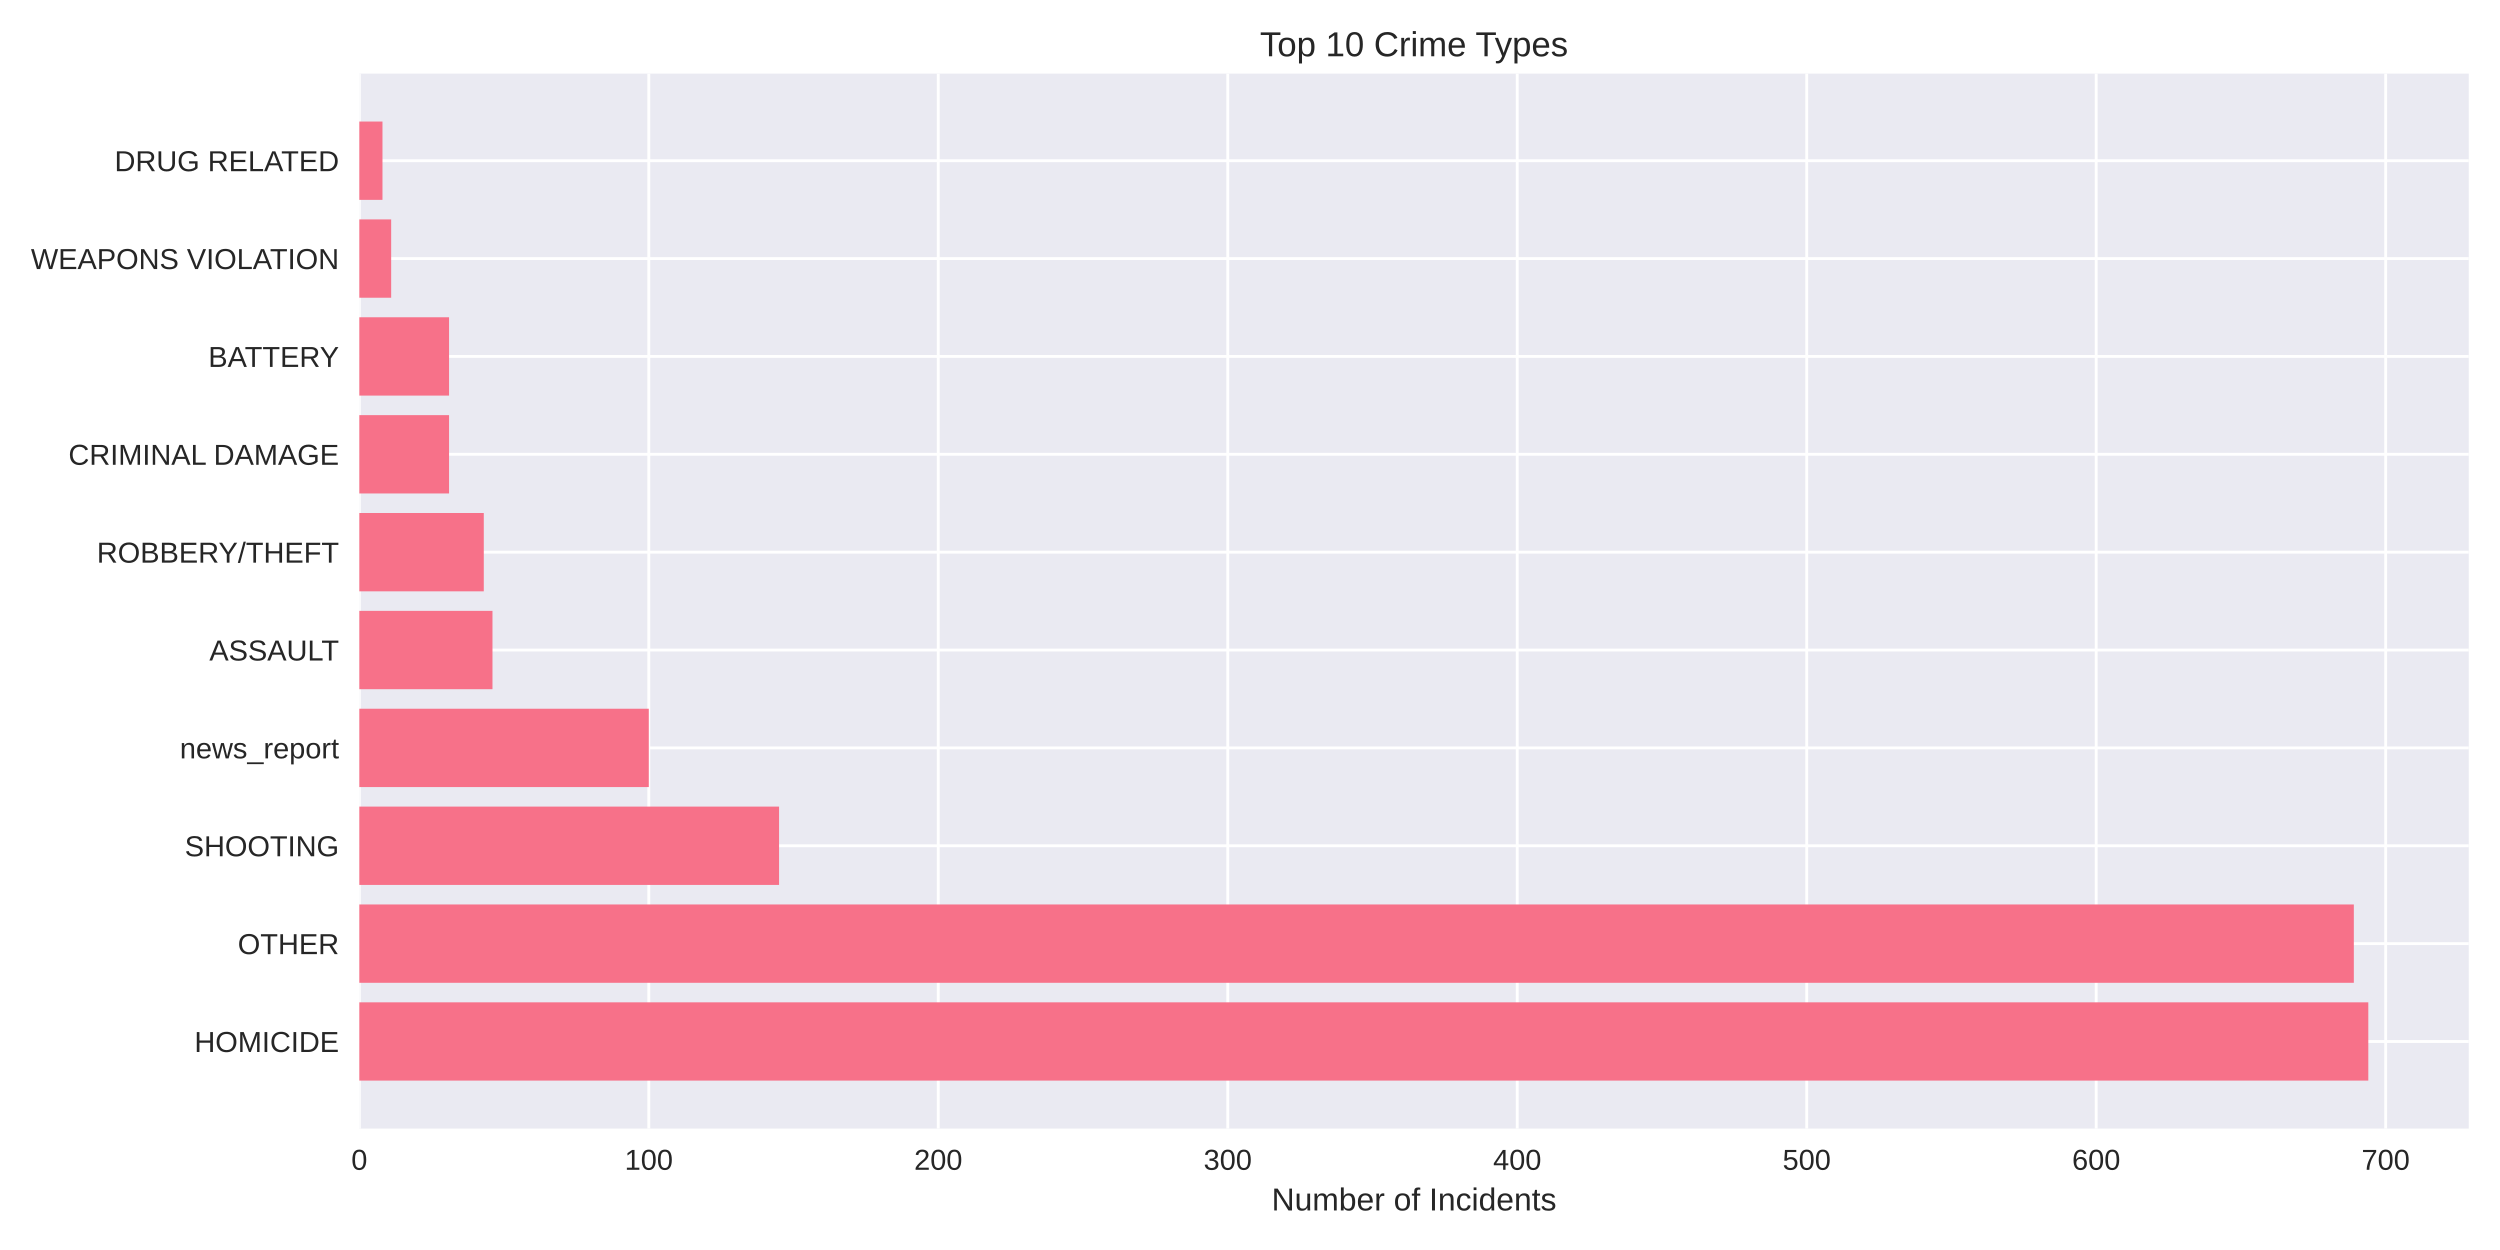
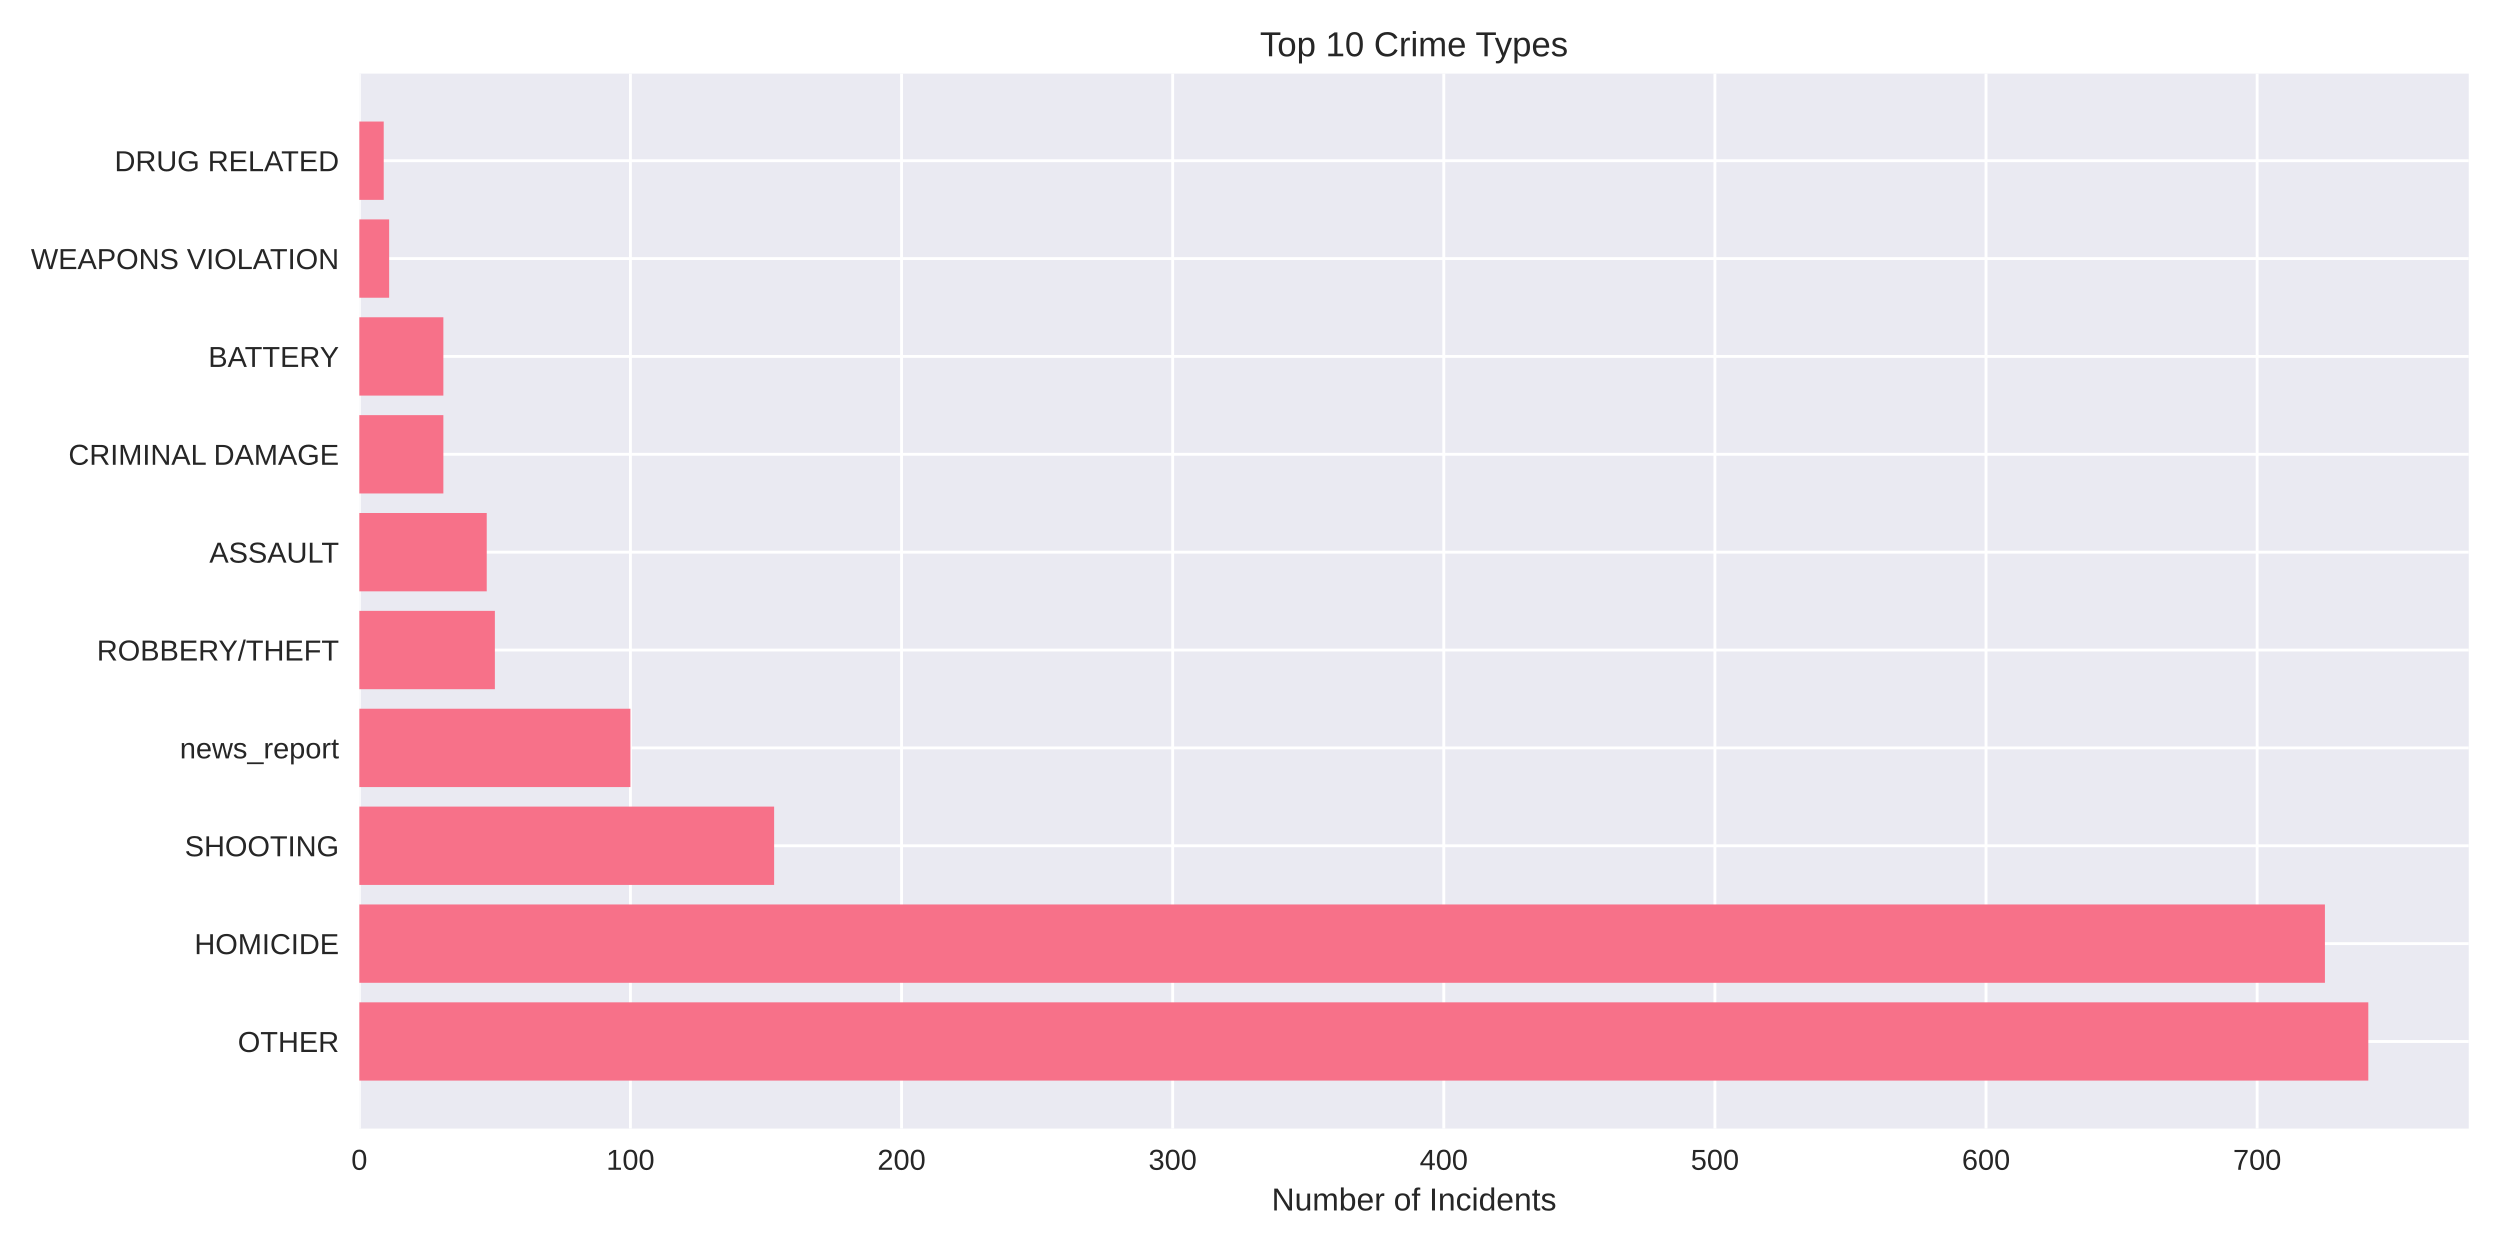
<svg xmlns="http://www.w3.org/2000/svg" width="864pt" height="432pt" viewBox="0 0 864 432" version="1.1">
  <defs>
    <style type="text/css">*{stroke-linejoin: round; stroke-linecap: butt}</style>
  </defs>
  <g id="figure_1">
    <g id="patch_1">
      <path d="M 0 432  L 864 432  L 864 0  L 0 0  z " style="fill: #ffffff" />
    </g>
    <g id="axes_1">
      <g id="patch_2">
        <path d="M 124.18 390.04  L 853.2 390.04  L 853.2 25.44  L 124.18 25.44  z " style="fill: #eaeaf2" />
      </g>
      <g id="matplotlib.axis_1">
        <g id="xtick_1">
          <g id="line2d_1">
-             <path d="M 124.18 390.04  L 124.18 25.44  " clip-path="url(#p383bc02ad5)" style="fill: none; stroke: #ffffff; stroke-linecap: round" />
+             <path d="M 124.18 390.04  L 124.18 25.44  " clip-path="url(#p2526dca0fb)" style="fill: none; stroke: #ffffff; stroke-linecap: round" />
          </g>
          <g id="line2d_2" />
          <g id="text_1">
            <text style="fill: #262626; font: 10px 'Arial', 'Liberation Sans', 'DejaVu Sans', 'Bitstream Vera Sans', sans-serif; text-anchor: middle" x="124.18" y="404.287" transform="rotate(-0 124.18 404.2869)">0</text>
          </g>
        </g>
        <g id="xtick_2">
          <g id="line2d_3">
-             <path d="M 224.224 390.04  L 224.224 25.44  " clip-path="url(#p383bc02ad5)" style="fill: none; stroke: #ffffff; stroke-linecap: round" />
+             <path d="M 217.878 390.04  L 217.878 25.44  " clip-path="url(#p2526dca0fb)" style="fill: none; stroke: #ffffff; stroke-linecap: round" />
          </g>
          <g id="line2d_4" />
          <g id="text_2">
-             <text style="fill: #262626; font: 10px 'Arial', 'Liberation Sans', 'DejaVu Sans', 'Bitstream Vera Sans', sans-serif; text-anchor: middle" x="224.224" y="404.287" transform="rotate(-0 224.2239 404.2869)">100</text>
+             <text style="fill: #262626; font: 10px 'Arial', 'Liberation Sans', 'DejaVu Sans', 'Bitstream Vera Sans', sans-serif; text-anchor: middle" x="217.878" y="404.287" transform="rotate(-0 217.8783 404.2869)">100</text>
          </g>
        </g>
        <g id="xtick_3">
          <g id="line2d_5">
-             <path d="M 324.268 390.04  L 324.268 25.44  " clip-path="url(#p383bc02ad5)" style="fill: none; stroke: #ffffff; stroke-linecap: round" />
+             <path d="M 311.577 390.04  L 311.577 25.44  " clip-path="url(#p2526dca0fb)" style="fill: none; stroke: #ffffff; stroke-linecap: round" />
          </g>
          <g id="line2d_6" />
          <g id="text_3">
-             <text style="fill: #262626; font: 10px 'Arial', 'Liberation Sans', 'DejaVu Sans', 'Bitstream Vera Sans', sans-serif; text-anchor: middle" x="324.268" y="404.287" transform="rotate(-0 324.2678 404.2869)">200</text>
+             <text style="fill: #262626; font: 10px 'Arial', 'Liberation Sans', 'DejaVu Sans', 'Bitstream Vera Sans', sans-serif; text-anchor: middle" x="311.577" y="404.287" transform="rotate(-0 311.5767 404.2869)">200</text>
          </g>
        </g>
        <g id="xtick_4">
          <g id="line2d_7">
-             <path d="M 424.312 390.04  L 424.312 25.44  " clip-path="url(#p383bc02ad5)" style="fill: none; stroke: #ffffff; stroke-linecap: round" />
+             <path d="M 405.275 390.04  L 405.275 25.44  " clip-path="url(#p2526dca0fb)" style="fill: none; stroke: #ffffff; stroke-linecap: round" />
          </g>
          <g id="line2d_8" />
          <g id="text_4">
-             <text style="fill: #262626; font: 10px 'Arial', 'Liberation Sans', 'DejaVu Sans', 'Bitstream Vera Sans', sans-serif; text-anchor: middle" x="424.312" y="404.287" transform="rotate(-0 424.3117 404.2869)">300</text>
+             <text style="fill: #262626; font: 10px 'Arial', 'Liberation Sans', 'DejaVu Sans', 'Bitstream Vera Sans', sans-serif; text-anchor: middle" x="405.275" y="404.287" transform="rotate(-0 405.275 404.2869)">300</text>
          </g>
        </g>
        <g id="xtick_5">
          <g id="line2d_9">
-             <path d="M 524.356 390.04  L 524.356 25.44  " clip-path="url(#p383bc02ad5)" style="fill: none; stroke: #ffffff; stroke-linecap: round" />
+             <path d="M 498.973 390.04  L 498.973 25.44  " clip-path="url(#p2526dca0fb)" style="fill: none; stroke: #ffffff; stroke-linecap: round" />
          </g>
          <g id="line2d_10" />
          <g id="text_5">
-             <text style="fill: #262626; font: 10px 'Arial', 'Liberation Sans', 'DejaVu Sans', 'Bitstream Vera Sans', sans-serif; text-anchor: middle" x="524.356" y="404.287" transform="rotate(-0 524.3557 404.2869)">400</text>
+             <text style="fill: #262626; font: 10px 'Arial', 'Liberation Sans', 'DejaVu Sans', 'Bitstream Vera Sans', sans-serif; text-anchor: middle" x="498.973" y="404.287" transform="rotate(-0 498.9734 404.2869)">400</text>
          </g>
        </g>
        <g id="xtick_6">
          <g id="line2d_11">
-             <path d="M 624.4 390.04  L 624.4 25.44  " clip-path="url(#p383bc02ad5)" style="fill: none; stroke: #ffffff; stroke-linecap: round" />
+             <path d="M 592.672 390.04  L 592.672 25.44  " clip-path="url(#p2526dca0fb)" style="fill: none; stroke: #ffffff; stroke-linecap: round" />
          </g>
          <g id="line2d_12" />
          <g id="text_6">
-             <text style="fill: #262626; font: 10px 'Arial', 'Liberation Sans', 'DejaVu Sans', 'Bitstream Vera Sans', sans-serif; text-anchor: middle" x="624.4" y="404.287" transform="rotate(-0 624.3996 404.2869)">500</text>
+             <text style="fill: #262626; font: 10px 'Arial', 'Liberation Sans', 'DejaVu Sans', 'Bitstream Vera Sans', sans-serif; text-anchor: middle" x="592.672" y="404.287" transform="rotate(-0 592.6717 404.2869)">500</text>
          </g>
        </g>
        <g id="xtick_7">
          <g id="line2d_13">
-             <path d="M 724.443 390.04  L 724.443 25.44  " clip-path="url(#p383bc02ad5)" style="fill: none; stroke: #ffffff; stroke-linecap: round" />
+             <path d="M 686.37 390.04  L 686.37 25.44  " clip-path="url(#p2526dca0fb)" style="fill: none; stroke: #ffffff; stroke-linecap: round" />
          </g>
          <g id="line2d_14" />
          <g id="text_7">
-             <text style="fill: #262626; font: 10px 'Arial', 'Liberation Sans', 'DejaVu Sans', 'Bitstream Vera Sans', sans-serif; text-anchor: middle" x="724.443" y="404.287" transform="rotate(-0 724.4435 404.2869)">600</text>
+             <text style="fill: #262626; font: 10px 'Arial', 'Liberation Sans', 'DejaVu Sans', 'Bitstream Vera Sans', sans-serif; text-anchor: middle" x="686.37" y="404.287" transform="rotate(-0 686.3701 404.2869)">600</text>
          </g>
        </g>
        <g id="xtick_8">
          <g id="line2d_15">
-             <path d="M 824.487 390.04  L 824.487 25.44  " clip-path="url(#p383bc02ad5)" style="fill: none; stroke: #ffffff; stroke-linecap: round" />
+             <path d="M 780.068 390.04  L 780.068 25.44  " clip-path="url(#p2526dca0fb)" style="fill: none; stroke: #ffffff; stroke-linecap: round" />
          </g>
          <g id="line2d_16" />
          <g id="text_8">
-             <text style="fill: #262626; font: 10px 'Arial', 'Liberation Sans', 'DejaVu Sans', 'Bitstream Vera Sans', sans-serif; text-anchor: middle" x="824.487" y="404.287" transform="rotate(-0 824.4874 404.2869)">700</text>
+             <text style="fill: #262626; font: 10px 'Arial', 'Liberation Sans', 'DejaVu Sans', 'Bitstream Vera Sans', sans-serif; text-anchor: middle" x="780.068" y="404.287" transform="rotate(-0 780.0684 404.2869)">700</text>
          </g>
        </g>
        <g id="text_9">
          <text style="fill: #262626; font: 11px 'Arial', 'Liberation Sans', 'DejaVu Sans', 'Bitstream Vera Sans', sans-serif; text-anchor: middle" x="488.69" y="418.333" transform="rotate(-0 488.69 418.3334)">Number of Incidents</text>
        </g>
      </g>
      <g id="matplotlib.axis_2">
        <g id="ytick_1">
          <g id="line2d_17">
-             <path d="M 124.18 359.939  L 853.2 359.939  " clip-path="url(#p383bc02ad5)" style="fill: none; stroke: #ffffff; stroke-linecap: round" />
+             <path d="M 124.18 359.939  L 853.2 359.939  " clip-path="url(#p2526dca0fb)" style="fill: none; stroke: #ffffff; stroke-linecap: round" />
          </g>
          <g id="line2d_18" />
          <g id="text_10">
-             <text style="fill: #262626; font: 10px 'Arial', 'Liberation Sans', 'DejaVu Sans', 'Bitstream Vera Sans', sans-serif; text-anchor: end" x="117.18" y="363.562" transform="rotate(-0 117.18 363.562)">HOMICIDE</text>
+             <text style="fill: #262626; font: 10px 'Arial', 'Liberation Sans', 'DejaVu Sans', 'Bitstream Vera Sans', sans-serif; text-anchor: end" x="117.18" y="363.562" transform="rotate(-0 117.18 363.562)">OTHER</text>
          </g>
        </g>
        <g id="ytick_2">
          <g id="line2d_19">
-             <path d="M 124.18 326.117  L 853.2 326.117  " clip-path="url(#p383bc02ad5)" style="fill: none; stroke: #ffffff; stroke-linecap: round" />
+             <path d="M 124.18 326.117  L 853.2 326.117  " clip-path="url(#p2526dca0fb)" style="fill: none; stroke: #ffffff; stroke-linecap: round" />
          </g>
          <g id="line2d_20" />
          <g id="text_11">
-             <text style="fill: #262626; font: 10px 'Arial', 'Liberation Sans', 'DejaVu Sans', 'Bitstream Vera Sans', sans-serif; text-anchor: end" x="117.18" y="329.74" transform="rotate(-0 117.18 329.7401)">OTHER</text>
+             <text style="fill: #262626; font: 10px 'Arial', 'Liberation Sans', 'DejaVu Sans', 'Bitstream Vera Sans', sans-serif; text-anchor: end" x="117.18" y="329.74" transform="rotate(-0 117.18 329.7401)">HOMICIDE</text>
          </g>
        </g>
        <g id="ytick_3">
          <g id="line2d_21">
-             <path d="M 124.18 292.295  L 853.2 292.295  " clip-path="url(#p383bc02ad5)" style="fill: none; stroke: #ffffff; stroke-linecap: round" />
+             <path d="M 124.18 292.295  L 853.2 292.295  " clip-path="url(#p2526dca0fb)" style="fill: none; stroke: #ffffff; stroke-linecap: round" />
          </g>
          <g id="line2d_22" />
          <g id="text_12">
            <text style="fill: #262626; font: 10px 'Arial', 'Liberation Sans', 'DejaVu Sans', 'Bitstream Vera Sans', sans-serif; text-anchor: end" x="117.18" y="295.918" transform="rotate(-0 117.18 295.9182)">SHOOTING</text>
          </g>
        </g>
        <g id="ytick_4">
          <g id="line2d_23">
-             <path d="M 124.18 258.473  L 853.2 258.473  " clip-path="url(#p383bc02ad5)" style="fill: none; stroke: #ffffff; stroke-linecap: round" />
+             <path d="M 124.18 258.473  L 853.2 258.473  " clip-path="url(#p2526dca0fb)" style="fill: none; stroke: #ffffff; stroke-linecap: round" />
          </g>
          <g id="line2d_24" />
          <g id="text_13">
            <text style="fill: #262626; font: 10px 'Arial', 'Liberation Sans', 'DejaVu Sans', 'Bitstream Vera Sans', sans-serif; text-anchor: end" x="117.18" y="262.096" transform="rotate(-0 117.18 262.0963)">news_report</text>
          </g>
        </g>
        <g id="ytick_5">
          <g id="line2d_25">
-             <path d="M 124.18 224.651  L 853.2 224.651  " clip-path="url(#p383bc02ad5)" style="fill: none; stroke: #ffffff; stroke-linecap: round" />
+             <path d="M 124.18 224.651  L 853.2 224.651  " clip-path="url(#p2526dca0fb)" style="fill: none; stroke: #ffffff; stroke-linecap: round" />
          </g>
          <g id="line2d_26" />
          <g id="text_14">
-             <text style="fill: #262626; font: 10px 'Arial', 'Liberation Sans', 'DejaVu Sans', 'Bitstream Vera Sans', sans-serif; text-anchor: end" x="117.18" y="228.274" transform="rotate(-0 117.18 228.2744)">ASSAULT</text>
+             <text style="fill: #262626; font: 10px 'Arial', 'Liberation Sans', 'DejaVu Sans', 'Bitstream Vera Sans', sans-serif; text-anchor: end" x="117.18" y="228.274" transform="rotate(-0 117.18 228.2744)">ROBBERY/THEFT</text>
          </g>
        </g>
        <g id="ytick_6">
          <g id="line2d_27">
-             <path d="M 124.18 190.829  L 853.2 190.829  " clip-path="url(#p383bc02ad5)" style="fill: none; stroke: #ffffff; stroke-linecap: round" />
+             <path d="M 124.18 190.829  L 853.2 190.829  " clip-path="url(#p2526dca0fb)" style="fill: none; stroke: #ffffff; stroke-linecap: round" />
          </g>
          <g id="line2d_28" />
          <g id="text_15">
-             <text style="fill: #262626; font: 10px 'Arial', 'Liberation Sans', 'DejaVu Sans', 'Bitstream Vera Sans', sans-serif; text-anchor: end" x="117.18" y="194.452" transform="rotate(-0 117.18 194.4525)">ROBBERY/THEFT</text>
+             <text style="fill: #262626; font: 10px 'Arial', 'Liberation Sans', 'DejaVu Sans', 'Bitstream Vera Sans', sans-serif; text-anchor: end" x="117.18" y="194.452" transform="rotate(-0 117.18 194.4525)">ASSAULT</text>
          </g>
        </g>
        <g id="ytick_7">
          <g id="line2d_29">
-             <path d="M 124.18 157.007  L 853.2 157.007  " clip-path="url(#p383bc02ad5)" style="fill: none; stroke: #ffffff; stroke-linecap: round" />
+             <path d="M 124.18 157.007  L 853.2 157.007  " clip-path="url(#p2526dca0fb)" style="fill: none; stroke: #ffffff; stroke-linecap: round" />
          </g>
          <g id="line2d_30" />
          <g id="text_16">
            <text style="fill: #262626; font: 10px 'Arial', 'Liberation Sans', 'DejaVu Sans', 'Bitstream Vera Sans', sans-serif; text-anchor: end" x="117.18" y="160.631" transform="rotate(-0 117.18 160.6306)">CRIMINAL DAMAGE</text>
          </g>
        </g>
        <g id="ytick_8">
          <g id="line2d_31">
-             <path d="M 124.18 123.185  L 853.2 123.185  " clip-path="url(#p383bc02ad5)" style="fill: none; stroke: #ffffff; stroke-linecap: round" />
+             <path d="M 124.18 123.185  L 853.2 123.185  " clip-path="url(#p2526dca0fb)" style="fill: none; stroke: #ffffff; stroke-linecap: round" />
          </g>
          <g id="line2d_32" />
          <g id="text_17">
            <text style="fill: #262626; font: 10px 'Arial', 'Liberation Sans', 'DejaVu Sans', 'Bitstream Vera Sans', sans-serif; text-anchor: end" x="117.18" y="126.809" transform="rotate(-0 117.18 126.8087)">BATTERY</text>
          </g>
        </g>
        <g id="ytick_9">
          <g id="line2d_33">
-             <path d="M 124.18 89.363  L 853.2 89.363  " clip-path="url(#p383bc02ad5)" style="fill: none; stroke: #ffffff; stroke-linecap: round" />
+             <path d="M 124.18 89.363  L 853.2 89.363  " clip-path="url(#p2526dca0fb)" style="fill: none; stroke: #ffffff; stroke-linecap: round" />
          </g>
          <g id="line2d_34" />
          <g id="text_18">
            <text style="fill: #262626; font: 10px 'Arial', 'Liberation Sans', 'DejaVu Sans', 'Bitstream Vera Sans', sans-serif; text-anchor: end" x="117.18" y="92.987" transform="rotate(-0 117.18 92.98681)">WEAPONS VIOLATION</text>
          </g>
        </g>
        <g id="ytick_10">
          <g id="line2d_35">
-             <path d="M 124.18 55.541  L 853.2 55.541  " clip-path="url(#p383bc02ad5)" style="fill: none; stroke: #ffffff; stroke-linecap: round" />
+             <path d="M 124.18 55.541  L 853.2 55.541  " clip-path="url(#p2526dca0fb)" style="fill: none; stroke: #ffffff; stroke-linecap: round" />
          </g>
          <g id="line2d_36" />
          <g id="text_19">
            <text style="fill: #262626; font: 10px 'Arial', 'Liberation Sans', 'DejaVu Sans', 'Bitstream Vera Sans', sans-serif; text-anchor: end" x="117.18" y="59.165" transform="rotate(-0 117.18 59.16492)">DRUG RELATED</text>
          </g>
        </g>
      </g>
      <g id="patch_3">
-         <path d="M 124.18 373.467  L 818.485 373.467  L 818.485 346.41  L 124.18 346.41  z " clip-path="url(#p383bc02ad5)" style="fill: #f77189" />
+         <path d="M 124.18 373.467  L 818.485 373.467  L 818.485 346.41  L 124.18 346.41  z " clip-path="url(#p2526dca0fb)" style="fill: #f77189" />
      </g>
      <g id="patch_4">
-         <path d="M 124.18 339.645  L 813.483 339.645  L 813.483 312.588  L 124.18 312.588  z " clip-path="url(#p383bc02ad5)" style="fill: #f77189" />
+         <path d="M 124.18 339.645  L 803.493 339.645  L 803.493 312.588  L 124.18 312.588  z " clip-path="url(#p2526dca0fb)" style="fill: #f77189" />
      </g>
      <g id="patch_5">
-         <path d="M 124.18 305.823  L 269.244 305.823  L 269.244 278.766  L 124.18 278.766  z " clip-path="url(#p383bc02ad5)" style="fill: #f77189" />
+         <path d="M 124.18 305.823  L 267.538 305.823  L 267.538 278.766  L 124.18 278.766  z " clip-path="url(#p2526dca0fb)" style="fill: #f77189" />
      </g>
      <g id="patch_6">
-         <path d="M 124.18 272.002  L 224.224 272.002  L 224.224 244.944  L 124.18 244.944  z " clip-path="url(#p383bc02ad5)" style="fill: #f77189" />
+         <path d="M 124.18 272.002  L 217.878 272.002  L 217.878 244.944  L 124.18 244.944  z " clip-path="url(#p2526dca0fb)" style="fill: #f77189" />
      </g>
      <g id="patch_7">
-         <path d="M 124.18 238.18  L 170.2 238.18  L 170.2 211.122  L 124.18 211.122  z " clip-path="url(#p383bc02ad5)" style="fill: #f77189" />
+         <path d="M 124.18 238.18  L 171.029 238.18  L 171.029 211.122  L 124.18 211.122  z " clip-path="url(#p2526dca0fb)" style="fill: #f77189" />
      </g>
      <g id="patch_8">
-         <path d="M 124.18 204.358  L 167.199 204.358  L 167.199 177.3  L 124.18 177.3  z " clip-path="url(#p383bc02ad5)" style="fill: #f77189" />
+         <path d="M 124.18 204.358  L 168.218 204.358  L 168.218 177.3  L 124.18 177.3  z " clip-path="url(#p2526dca0fb)" style="fill: #f77189" />
      </g>
      <g id="patch_9">
-         <path d="M 124.18 170.536  L 155.194 170.536  L 155.194 143.478  L 124.18 143.478  z " clip-path="url(#p383bc02ad5)" style="fill: #f77189" />
+         <path d="M 124.18 170.536  L 153.226 170.536  L 153.226 143.478  L 124.18 143.478  z " clip-path="url(#p2526dca0fb)" style="fill: #f77189" />
      </g>
      <g id="patch_10">
-         <path d="M 124.18 136.714  L 155.194 136.714  L 155.194 109.657  L 124.18 109.657  z " clip-path="url(#p383bc02ad5)" style="fill: #f77189" />
+         <path d="M 124.18 136.714  L 153.226 136.714  L 153.226 109.657  L 124.18 109.657  z " clip-path="url(#p2526dca0fb)" style="fill: #f77189" />
      </g>
      <g id="patch_11">
-         <path d="M 124.18 102.892  L 135.185 102.892  L 135.185 75.835  L 124.18 75.835  z " clip-path="url(#p383bc02ad5)" style="fill: #f77189" />
+         <path d="M 124.18 102.892  L 134.487 102.892  L 134.487 75.835  L 124.18 75.835  z " clip-path="url(#p2526dca0fb)" style="fill: #f77189" />
      </g>
      <g id="patch_12">
-         <path d="M 124.18 69.07  L 132.184 69.07  L 132.184 42.013  L 124.18 42.013  z " clip-path="url(#p383bc02ad5)" style="fill: #f77189" />
+         <path d="M 124.18 69.07  L 132.613 69.07  L 132.613 42.013  L 124.18 42.013  z " clip-path="url(#p2526dca0fb)" style="fill: #f77189" />
      </g>
      <g id="patch_13">
        <path d="M 124.18 390.04  L 124.18 25.44  " style="fill: none" />
      </g>
      <g id="patch_14">
        <path d="M 853.2 390.04  L 853.2 25.44  " style="fill: none" />
      </g>
      <g id="patch_15">
        <path d="M 124.18 390.04  L 853.2 390.04  " style="fill: none" />
      </g>
      <g id="patch_16">
        <path d="M 124.18 25.44  L 853.2 25.44  " style="fill: none" />
      </g>
      <g id="text_20">
        <text style="fill: #262626; font: 12px 'Arial', 'Liberation Sans', 'DejaVu Sans', 'Bitstream Vera Sans', sans-serif; text-anchor: middle" x="488.69" y="19.44" transform="rotate(-0 488.69 19.44)">Top 10 Crime Types</text>
      </g>
    </g>
  </g>
  <defs>
-     <clipPath id="p383bc02ad5">
+     <clipPath id="p2526dca0fb">
      <rect x="124.18" y="25.44" width="729.02" height="364.6" />
    </clipPath>
  </defs>
</svg>
